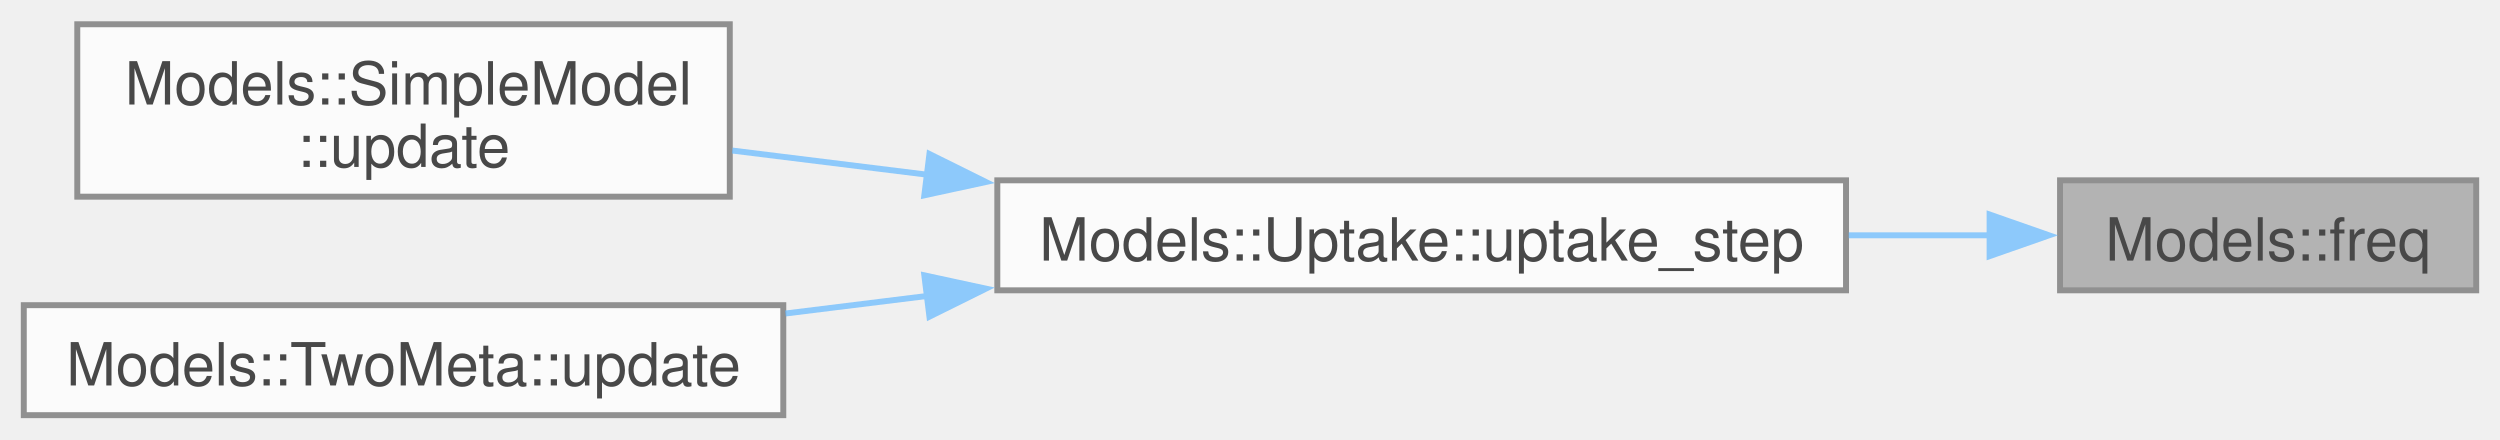
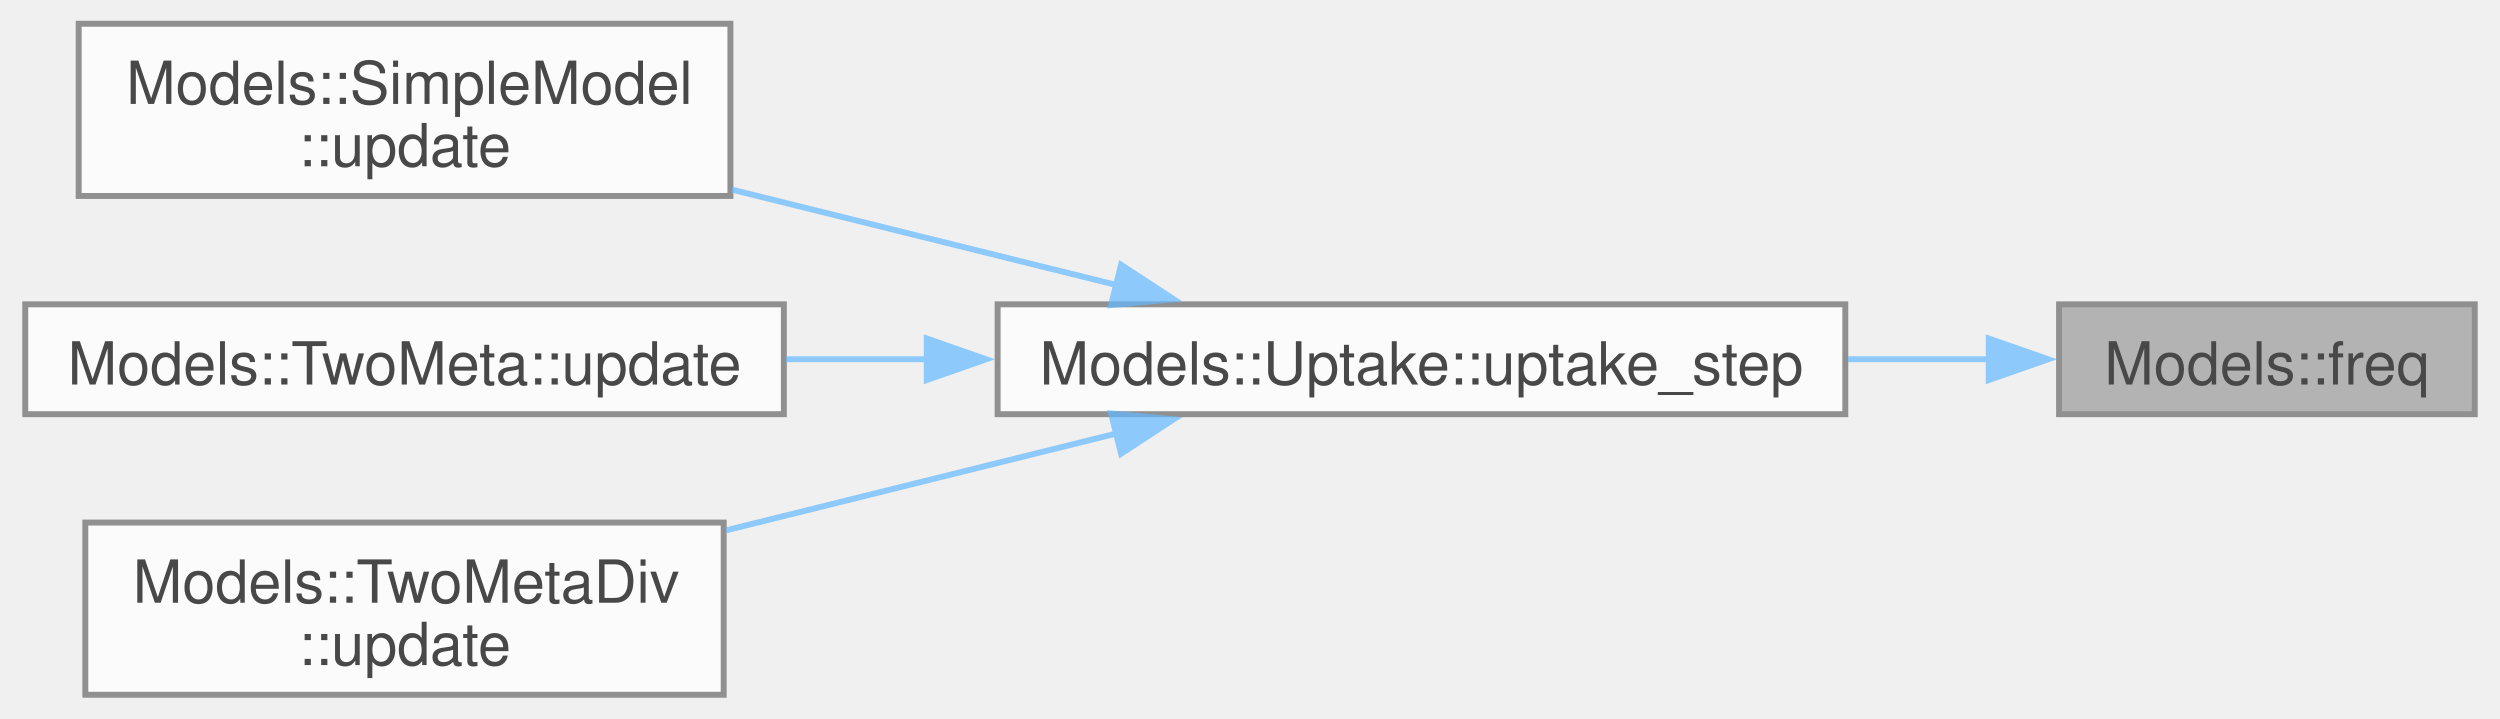
- <svg xmlns="http://www.w3.org/2000/svg" xmlns:xlink="http://www.w3.org/1999/xlink" width="421pt" height="74pt" viewBox="0.00 0.00 420.50 73.75">
+ <svg xmlns="http://www.w3.org/2000/svg" xmlns:xlink="http://www.w3.org/1999/xlink" width="421pt" height="121pt" viewBox="0.00 0.00 420.50 121.00">
  <svg id="main" version="1.1" xml:space="preserve">
    <style type="text/css">
.node, .edge {opacity: 0.7;}
.node.selected, .edge.selected {opacity: 1;}
.edge:hover path { stroke: red; }
.edge:hover polygon { stroke: red; fill: red; }
</style>
    <svg id="graph" class="graph">
-       <g id="graph0" class="graph" transform="scale(1 1) rotate(0) translate(4 69.75)">
+       <g id="graph0" class="graph" transform="scale(1 1) rotate(0) translate(4 117)">
        <g id="Node000001" class="node">
          <g id="a_Node000001">
            <a xlink:title=" ">
-               <polygon fill="#999999" stroke="#666666" points="412.5,-39.5 342.5,-39.5 342.5,-21 412.5,-21 412.5,-39.5" />
-               <text text-anchor="middle" x="377.5" y="-26" font-family="Helvetica,sans-Serif" font-size="10.00">Models::freq</text>
+               <polygon fill="#999999" stroke="#666666" points="412.5,-65.75 342.5,-65.75 342.5,-47.25 412.5,-47.25 412.5,-65.75" />
+               <text text-anchor="middle" x="377.5" y="-52.25" font-family="Helvetica,sans-Serif" font-size="10.00">Models::freq</text>
            </a>
          </g>
        </g>
        <g id="Node000002" class="node">
          <g id="a_Node000002">
            <a xlink:href="structModels_1_1Uptake.html#a511b5a27e41b542b8f2d4f0b409c133e" target="_top" xlink:title=" ">
-               <polygon fill="white" stroke="#666666" points="306.5,-39.5 163.75,-39.5 163.75,-21 306.5,-21 306.5,-39.5" />
-               <text text-anchor="middle" x="235.12" y="-26" font-family="Helvetica,sans-Serif" font-size="10.00">Models::Uptake::uptake_step</text>
+               <polygon fill="white" stroke="#666666" points="306.5,-65.75 163.75,-65.75 163.75,-47.25 306.5,-47.25 306.5,-65.75" />
+               <text text-anchor="middle" x="235.12" y="-52.25" font-family="Helvetica,sans-Serif" font-size="10.00">Models::Uptake::uptake_step</text>
            </a>
          </g>
        </g>
        <g id="edge1_Node000001_Node000002" class="edge">
          <g id="a_edge1_Node000001_Node000002">
            <a xlink:title=" ">
-               <path fill="none" stroke="#63b8ff" d="M330.9,-30.25C323.22,-30.25 315.09,-30.25 306.95,-30.25" />
-               <polygon fill="#63b8ff" stroke="#63b8ff" points="330.65,-33.75 340.65,-30.25 330.65,-26.75 330.65,-33.75" />
+               <path fill="none" stroke="#63b8ff" d="M330.9,-56.5C323.22,-56.5 315.09,-56.5 306.95,-56.5" />
+               <polygon fill="#63b8ff" stroke="#63b8ff" points="330.65,-60 340.65,-56.5 330.65,-53 330.65,-60" />
            </a>
          </g>
        </g>
        <g id="Node000003" class="node">
          <g id="a_Node000003">
            <a xlink:href="structModels_1_1SimpleModel.html#af7aeaedcc2c7fa2ecc72e1de31067c15" target="_top" xlink:title=" ">
-               <polygon fill="white" stroke="#666666" points="118.75,-65.75 9,-65.75 9,-36.75 118.75,-36.75 118.75,-65.75" />
-               <text text-anchor="start" x="17" y="-52.25" font-family="Helvetica,sans-Serif" font-size="10.00">Models::SimpleModel</text>
-               <text text-anchor="middle" x="63.88" y="-41.75" font-family="Helvetica,sans-Serif" font-size="10.00">::update</text>
+               <polygon fill="white" stroke="#666666" points="118.75,-113 9,-113 9,-84 118.75,-84 118.75,-113" />
+               <text text-anchor="start" x="17" y="-99.5" font-family="Helvetica,sans-Serif" font-size="10.00">Models::SimpleModel</text>
+               <text text-anchor="middle" x="63.88" y="-89" font-family="Helvetica,sans-Serif" font-size="10.00">::update</text>
            </a>
          </g>
        </g>
        <g id="edge2_Node000002_Node000003" class="edge">
          <g id="a_edge2_Node000002_Node000003">
            <a xlink:title=" ">
-               <path fill="none" stroke="#63b8ff" d="M152.18,-40.42C140.97,-41.81 129.71,-43.21 119.17,-44.51" />
-               <polygon fill="#63b8ff" stroke="#63b8ff" points="152.33,-43.93 161.83,-39.22 151.47,-36.98 152.33,-43.93" />
+               <path fill="none" stroke="#63b8ff" d="M183.89,-68.97C163.45,-74.04 139.79,-79.91 118.98,-85.07" />
+               <polygon fill="#63b8ff" stroke="#63b8ff" points="184.54,-72.41 193.4,-66.61 182.85,-65.62 184.54,-72.41" />
            </a>
          </g>
        </g>
        <g id="Node000004" class="node">
          <g id="a_Node000004">
            <a xlink:href="structModels_1_1TwoMeta.html#ada93cefb060e3e11a33d6860c1097e90" target="_top" xlink:title=" ">
-               <polygon fill="white" stroke="#666666" points="127.75,-18.5 0,-18.5 0,0 127.75,0 127.75,-18.5" />
-               <text text-anchor="middle" x="63.88" y="-5" font-family="Helvetica,sans-Serif" font-size="10.00">Models::TwoMeta::update</text>
+               <polygon fill="white" stroke="#666666" points="127.75,-65.75 0,-65.75 0,-47.25 127.75,-47.25 127.75,-65.75" />
+               <text text-anchor="middle" x="63.88" y="-52.25" font-family="Helvetica,sans-Serif" font-size="10.00">Models::TwoMeta::update</text>
            </a>
          </g>
        </g>
        <g id="edge3_Node000002_Node000004" class="edge">
          <g id="a_edge3_Node000002_Node000004">
            <a xlink:title=" ">
-               <path fill="none" stroke="#63b8ff" d="M152.02,-20.06C143.98,-19.07 135.92,-18.06 128.11,-17.1" />
-               <polygon fill="#63b8ff" stroke="#63b8ff" points="151.47,-23.52 161.83,-21.28 152.33,-16.57 151.47,-23.52" />
+               <path fill="none" stroke="#63b8ff" d="M152.02,-56.5C143.98,-56.5 135.92,-56.5 128.11,-56.5" />
+               <polygon fill="#63b8ff" stroke="#63b8ff" points="151.81,-60 161.81,-56.5 151.81,-53 151.81,-60" />
+             </a>
+           </g>
+         </g>
+         <g id="Node000005" class="node">
+           <g id="a_Node000005">
+             <a xlink:href="structModels_1_1TwoMetaDiv.html#a33078ae1db5734a5ae31db7fe640fcce" target="_top" xlink:title=" ">
+               <polygon fill="white" stroke="#666666" points="117.62,-29 10.12,-29 10.12,0 117.62,0 117.62,-29" />
+               <text text-anchor="start" x="18.12" y="-15.5" font-family="Helvetica,sans-Serif" font-size="10.00">Models::TwoMetaDiv</text>
+               <text text-anchor="middle" x="63.88" y="-5" font-family="Helvetica,sans-Serif" font-size="10.00">::update</text>
+             </a>
+           </g>
+         </g>
+         <g id="edge4_Node000002_Node000005" class="edge">
+           <g id="a_edge4_Node000002_Node000005">
+             <a xlink:title=" ">
+               <path fill="none" stroke="#63b8ff" d="M183.74,-44C163.02,-38.86 139.01,-32.9 118.02,-27.69" />
+               <polygon fill="#63b8ff" stroke="#63b8ff" points="182.85,-47.38 193.4,-46.39 184.54,-40.59 182.85,-47.38" />
            </a>
          </g>
        </g>
      </g>
    </svg>
  </svg>
  <style type="text/css">

[data-mouse-over-selected='false'] { opacity: 0.7; }
[data-mouse-over-selected='true']  { opacity: 1.0; }

</style>
</svg>
